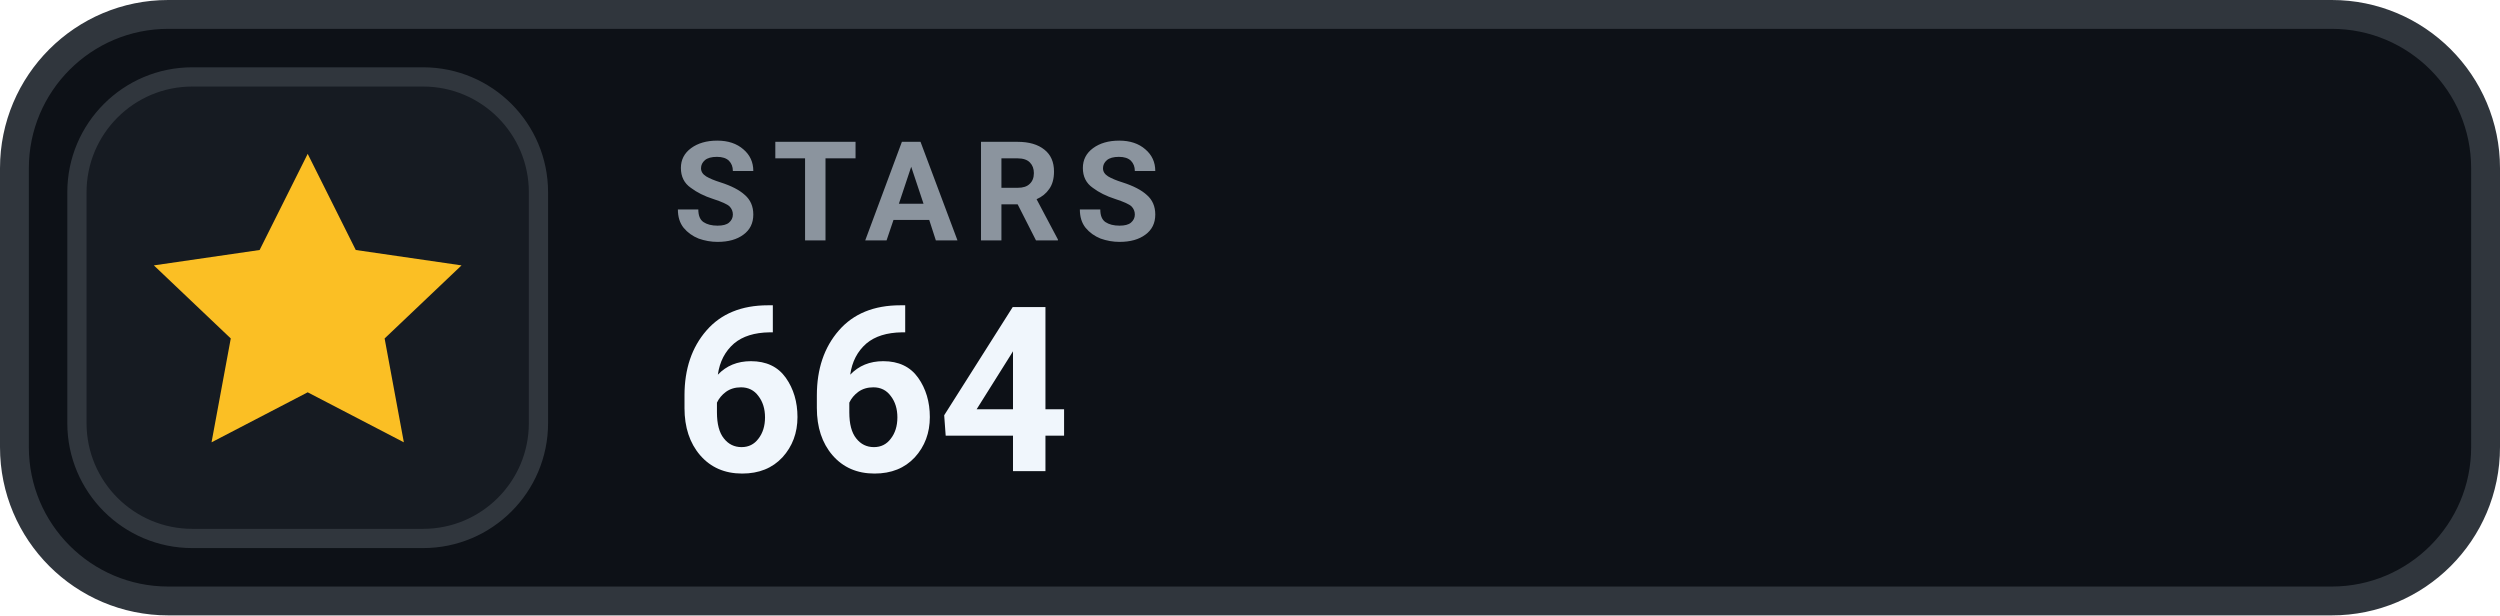
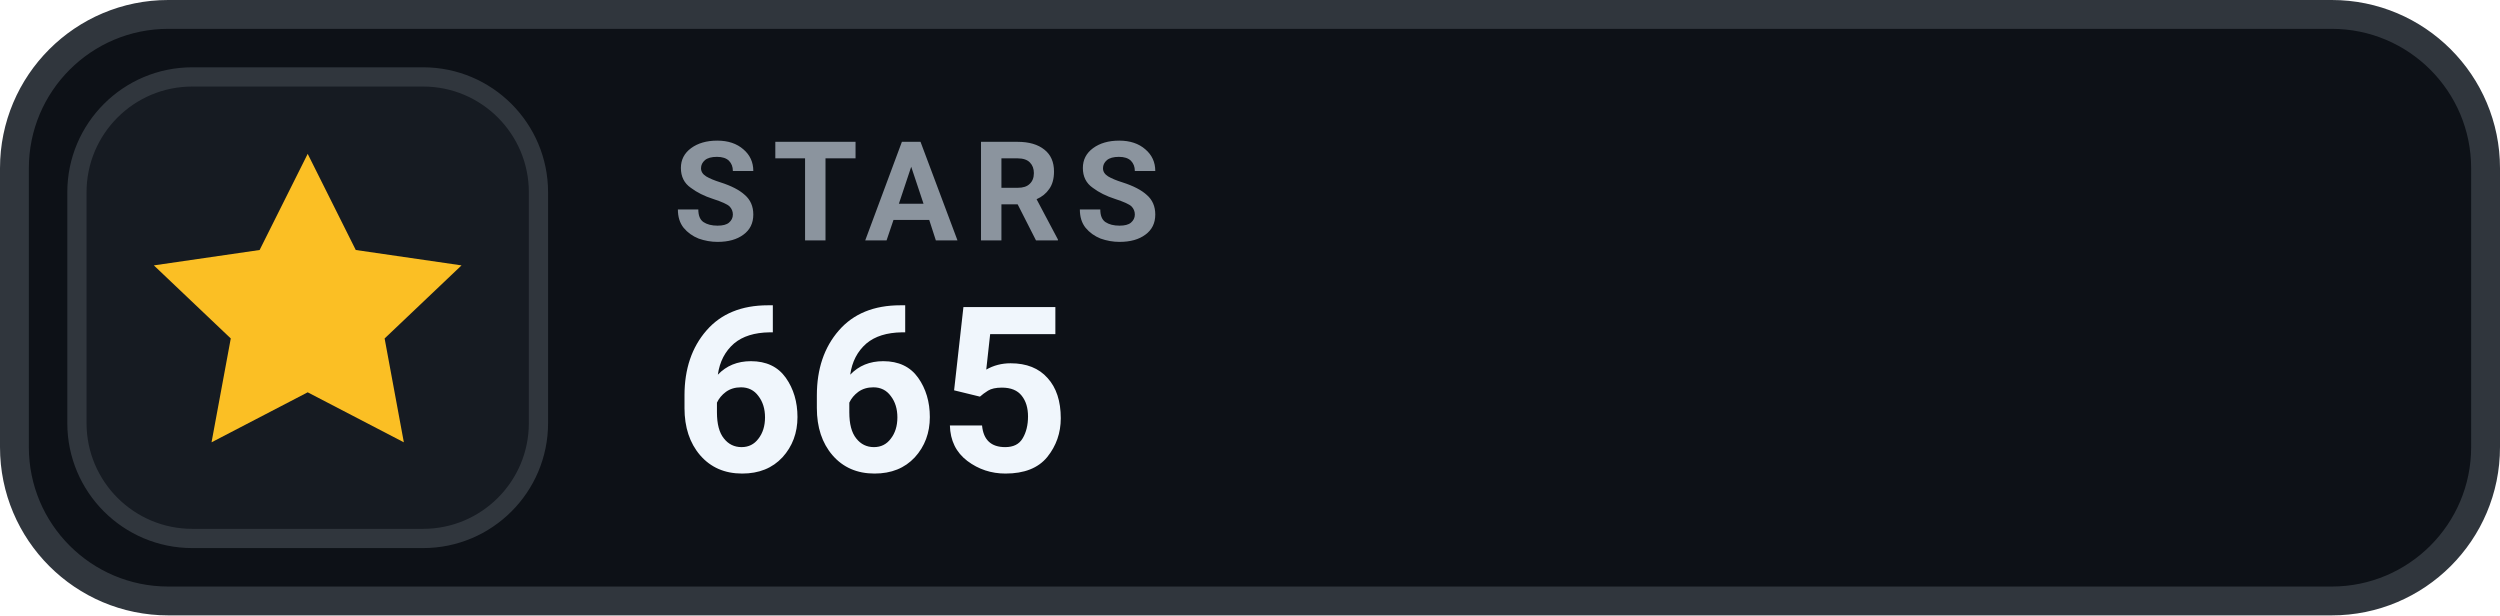
- <svg xmlns="http://www.w3.org/2000/svg" width="130" height="32" viewBox="0 0 130 32" role="img" aria-label="STARS 664">
+ <svg xmlns="http://www.w3.org/2000/svg" width="130" height="32" viewBox="0 0 130 32" role="img" aria-label="STARS 665">
  <rect x=".75" y=".75" width="128.5" height="30.5" rx="8" fill="#0D1117" stroke="#30363D" stroke-width="1.5" />
  <rect x="4" y="4" width="24" height="24" rx="6" fill="#161B22" stroke="#30363D" stroke-width="1" />
  <g transform="translate(16 16)" style="color:#FBBF24;">
    <path d="M0 -8 l2.5 5 5.5 .8 -4 3.8 1 5.4 -5 -2.6 -5 2.6 1 -5.4 -4 -3.8 5.5 -.8 Z" fill="currentColor" />
  </g>
  <text x="35" y="12.5" fill="#8B949E" font-family="-apple-system,BlinkMacSystemFont,'Segoe UI',Roboto,Helvetica,Arial,sans-serif" font-size="7.2" font-weight="700" letter-spacing=".75">STARS</text>
-   <text x="35" y="24.5" fill="#F0F6FC" font-family="-apple-system,BlinkMacSystemFont,'Segoe UI',Roboto,Helvetica,Arial,sans-serif" font-size="12" font-weight="700">664</text>
+   <text x="35" y="24.5" fill="#F0F6FC" font-family="-apple-system,BlinkMacSystemFont,'Segoe UI',Roboto,Helvetica,Arial,sans-serif" font-size="12" font-weight="700">665</text>
</svg>
